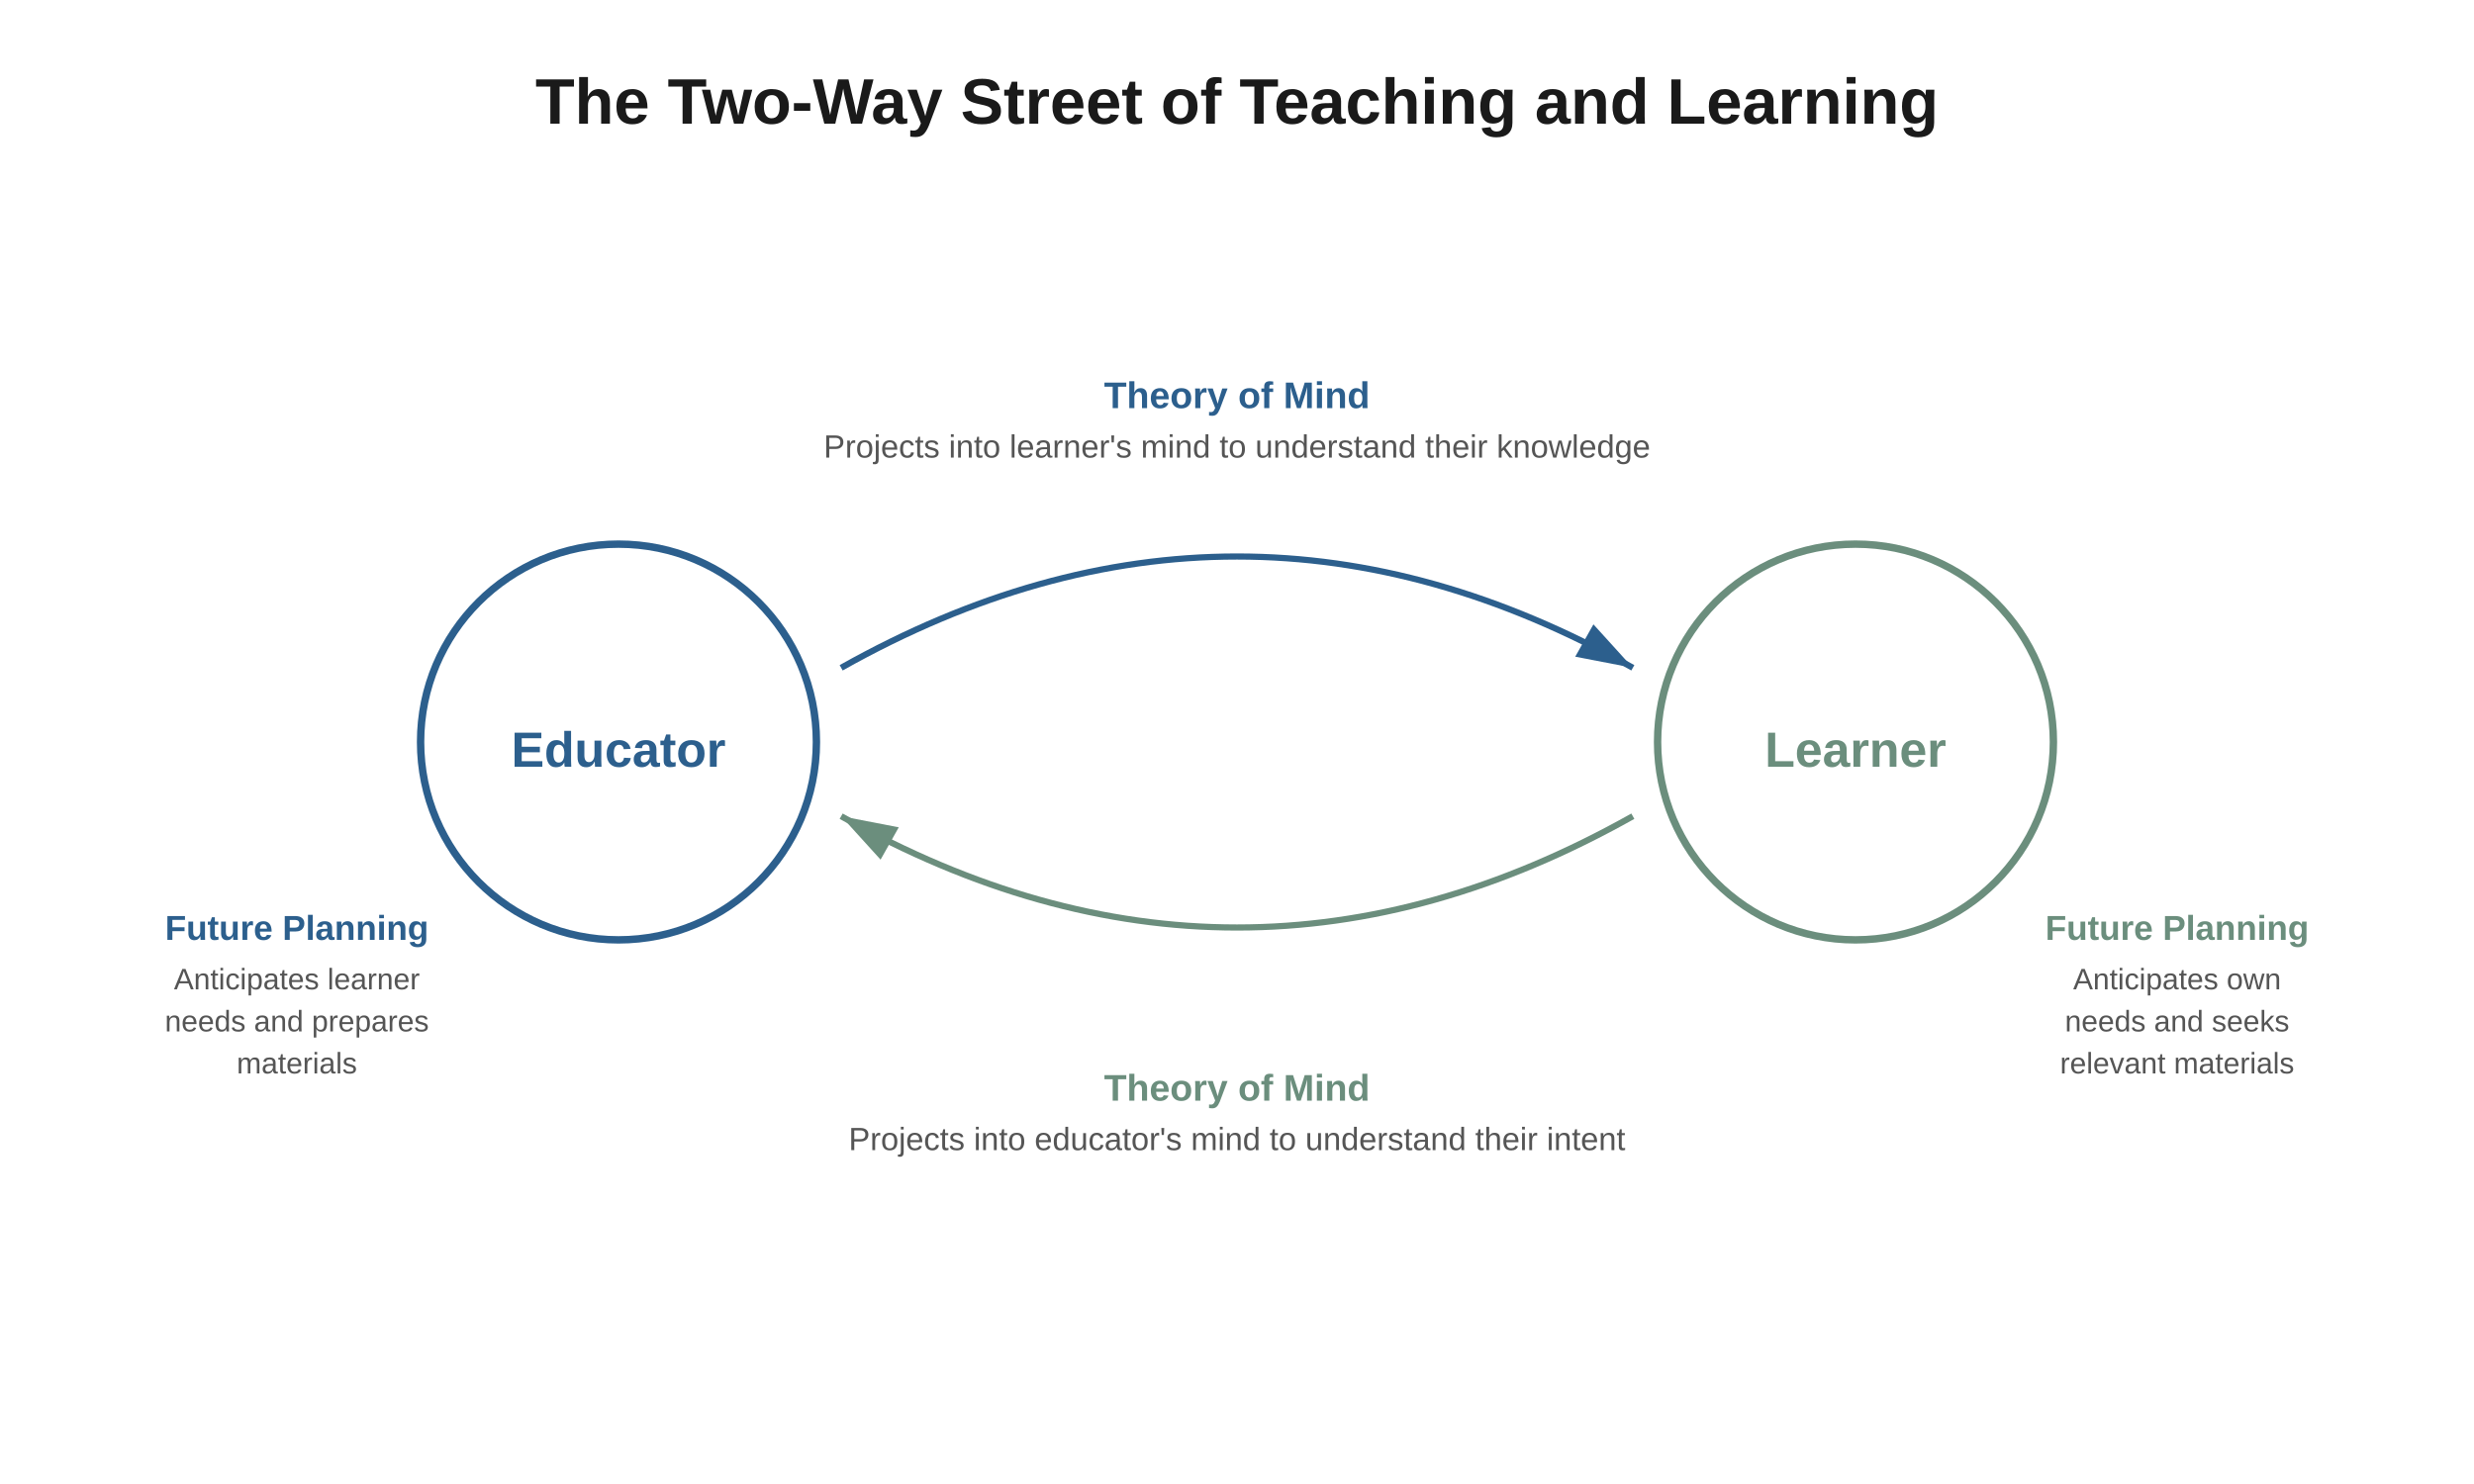
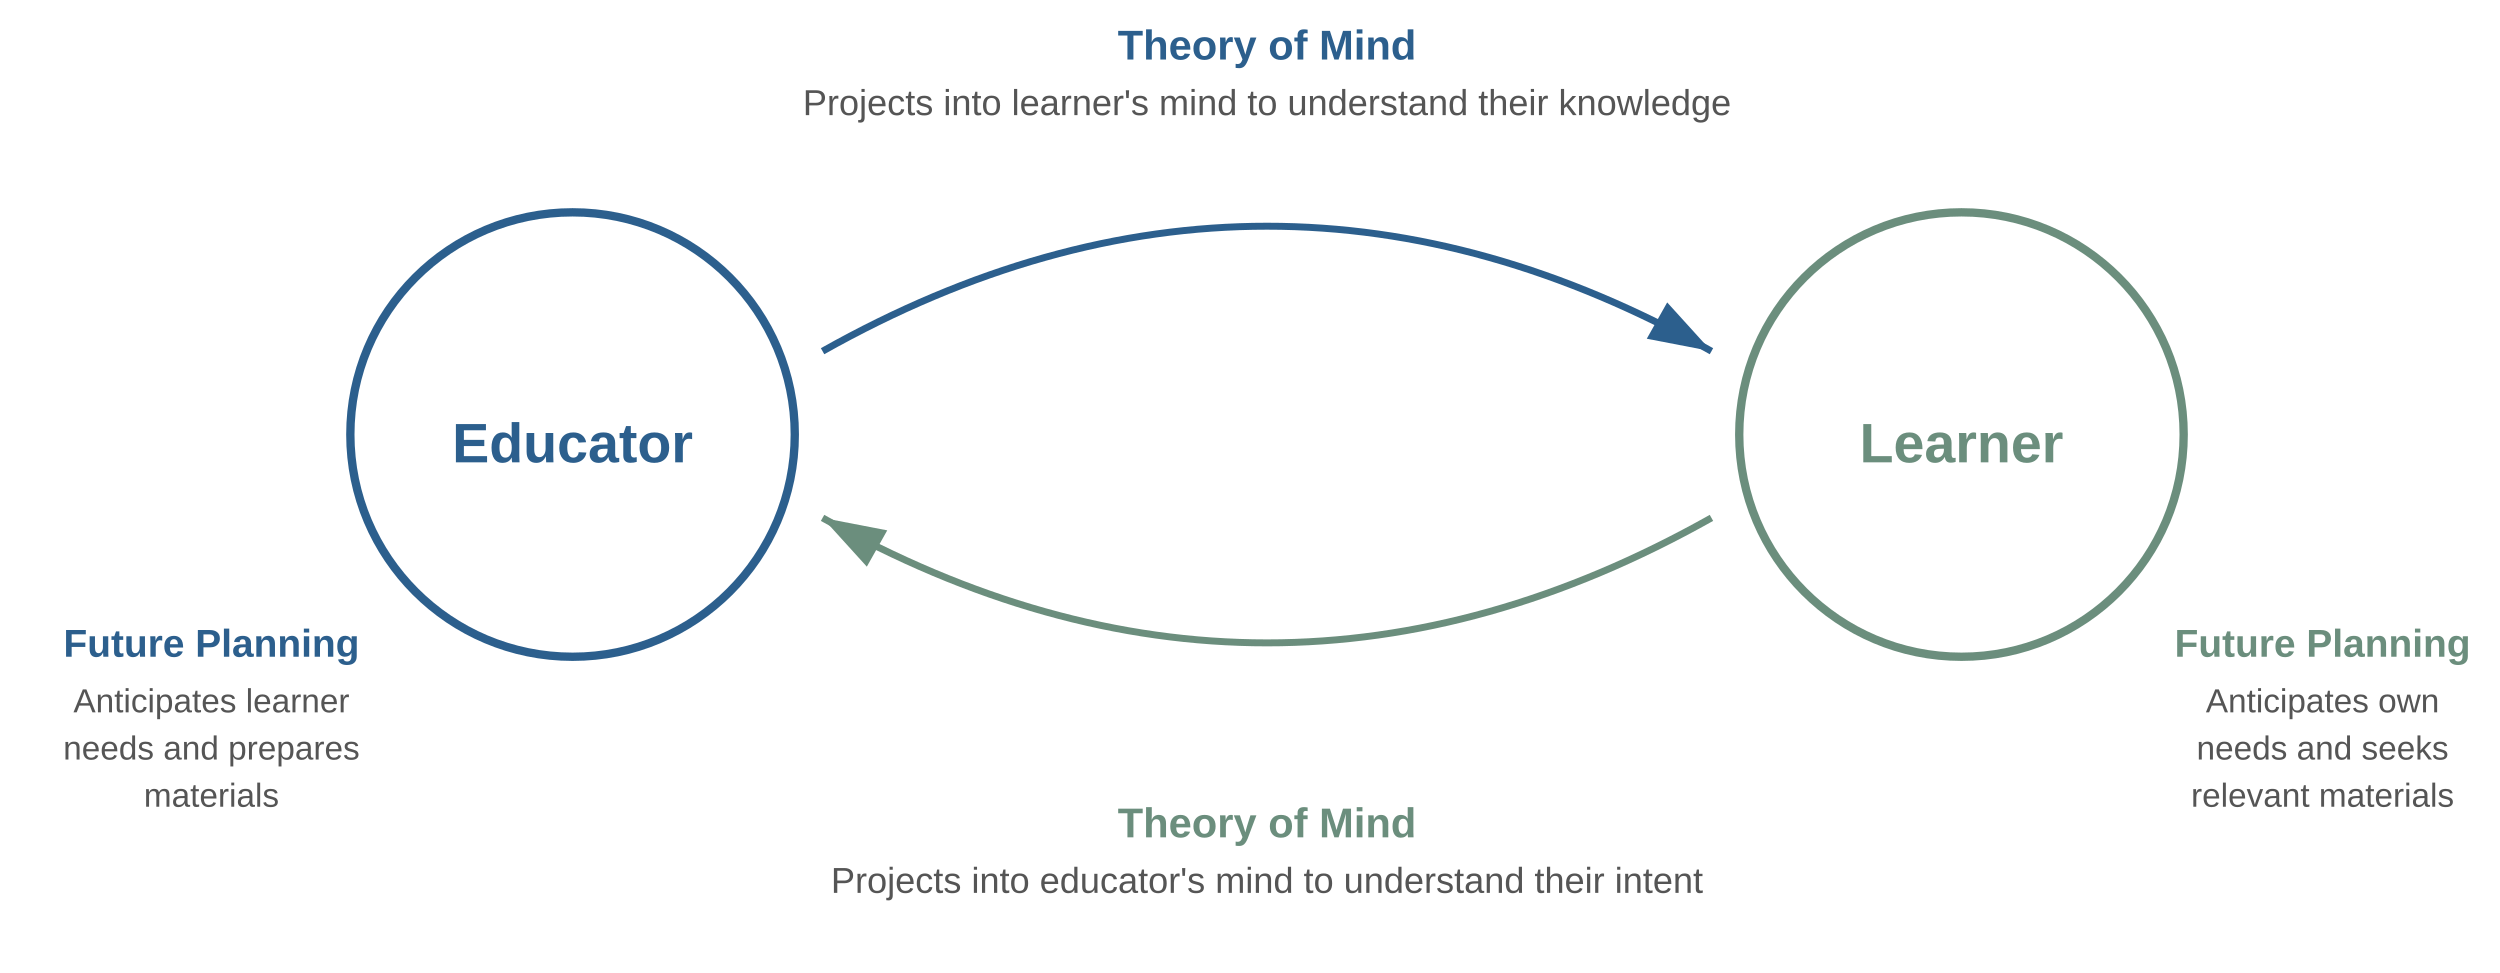
- <svg xmlns="http://www.w3.org/2000/svg" width="1000" height="600">
-   <text x="500" y="50" font-family="Arial, sans-serif" font-size="26" font-weight="bold" fill="#1a1a1a" text-anchor="middle">
-     The Two-Way Street of Teaching and Learning
-   </text>
-   <circle cx="250" cy="300" r="80" fill="none" stroke="#2c5f8d" stroke-width="3" />
-   <text x="250" y="310" font-family="Arial, sans-serif" font-size="20" font-weight="600" fill="#2c5f8d" text-anchor="middle">
-     Educator
-   </text>
-   <circle cx="750" cy="300" r="80" fill="none" stroke="#6b8e7d" stroke-width="3" />
-   <text x="750" y="310" font-family="Arial, sans-serif" font-size="20" font-weight="600" fill="#6b8e7d" text-anchor="middle">
-     Learner
-   </text>
-   <defs>
+ <svg xmlns="http://www.w3.org/2000/svg" width="900" height="350" version="1.1" id="svg48" viewBox="50 150 900 350">
+   <defs id="defs18">
    <marker id="arrowBlue" markerWidth="10" markerHeight="10" refX="9" refY="3" orient="auto" markerUnits="strokeWidth">
-       <path d="M0,0 L0,6 L9,3 z" fill="#2c5f8d" />
+       <path d="M 0,0 V 6 L 9,3 Z" fill="#2c5f8d" id="path12" />
    </marker>
    <marker id="arrowGreen" markerWidth="10" markerHeight="10" refX="9" refY="3" orient="auto" markerUnits="strokeWidth">
-       <path d="M0,0 L0,6 L9,3 z" fill="#6b8e7d" />
+       <path d="M 0,0 V 6 L 9,3 Z" fill="#6b8e7d" id="path15" />
    </marker>
+     <clipPath clipPathUnits="userSpaceOnUse" id="clipPath1039">
+       <rect style="fill:none;fill-rule:evenodd;stroke:#000000;stroke-width:1.002" id="rect1041" width="893.118" height="331.811" x="53.227" y="149.002" />
+     </clipPath>
  </defs>
-   <path d="M 340 270 Q 500 180 660 270" fill="none" stroke="#2c5f8d" stroke-width="2.5" marker-end="url(#arrowBlue)" />
-   <text x="500" y="165" font-family="Arial, sans-serif" font-size="15" font-weight="600" fill="#2c5f8d" text-anchor="middle">
-     Theory of Mind
-   </text>
-   <text x="500" y="185" font-family="Arial, sans-serif" font-size="13" fill="#555" text-anchor="middle">
-     Projects into learner's mind to understand their knowledge
-   </text>
-   <path d="M 660 330 Q 500 420 340 330" fill="none" stroke="#6b8e7d" stroke-width="2.5" marker-end="url(#arrowGreen)" />
-   <text x="500" y="445" font-family="Arial, sans-serif" font-size="15" font-weight="600" fill="#6b8e7d" text-anchor="middle">
-     Theory of Mind
-   </text>
-   <text x="500" y="465" font-family="Arial, sans-serif" font-size="13" fill="#555" text-anchor="middle">
-     Projects into educator's mind to understand their intent
-   </text>
-   <text x="120" y="380" font-family="Arial, sans-serif" font-size="14" font-weight="600" fill="#2c5f8d" text-anchor="middle">
-     Future Planning
-   </text>
-   <text x="120" y="400" font-family="Arial, sans-serif" font-size="12" fill="#555" text-anchor="middle">
-     Anticipates learner
-   </text>
-   <text x="120" y="417" font-family="Arial, sans-serif" font-size="12" fill="#555" text-anchor="middle">
-     needs and prepares
-   </text>
-   <text x="120" y="434" font-family="Arial, sans-serif" font-size="12" fill="#555" text-anchor="middle">
-     materials
-   </text>
-   <text x="880" y="380" font-family="Arial, sans-serif" font-size="14" font-weight="600" fill="#6b8e7d" text-anchor="middle">
-     Future Planning
-   </text>
-   <text x="880" y="400" font-family="Arial, sans-serif" font-size="12" fill="#555" text-anchor="middle">
-     Anticipates own
-   </text>
-   <text x="880" y="417" font-family="Arial, sans-serif" font-size="12" fill="#555" text-anchor="middle">
-     needs and seeks
-   </text>
-   <text x="880" y="434" font-family="Arial, sans-serif" font-size="12" fill="#555" text-anchor="middle">
-     relevant materials
-   </text>
+   <g id="g1037" clip-path="url(#clipPath1039)" transform="translate(6.122892,6.436012)">
+     <circle cx="250" cy="300" r="80" fill="none" stroke="#2c5f8d" stroke-width="3" id="circle4" />
+     <text x="250" y="310" font-family="Arial, sans-serif" font-size="20px" font-weight="600" fill="#2c5f8d" text-anchor="middle" id="text6">Educator</text>
+     <circle cx="750" cy="300" r="80" fill="none" stroke="#6b8e7d" stroke-width="3" id="circle8" />
+     <text x="750" y="310" font-family="Arial, sans-serif" font-size="20px" font-weight="600" fill="#6b8e7d" text-anchor="middle" id="text10">Learner</text>
+     <path d="m 340,270 q 160,-90 320,0" fill="none" stroke="#2c5f8d" stroke-width="2.5" marker-end="url(#arrowBlue)" id="path20" />
+     <text x="500" y="165" font-family="Arial, sans-serif" font-size="15px" font-weight="600" fill="#2c5f8d" text-anchor="middle" id="text22">Theory of Mind</text>
+     <text x="500" y="185" font-family="Arial, sans-serif" font-size="13px" fill="#555555" text-anchor="middle" id="text24">Projects into learner's mind to understand their knowledge</text>
+     <path d="m 660,330 q -160,90 -320,0" fill="none" stroke="#6b8e7d" stroke-width="2.5" marker-end="url(#arrowGreen)" id="path26" />
+     <text x="500" y="445" font-family="Arial, sans-serif" font-size="15px" font-weight="600" fill="#6b8e7d" text-anchor="middle" id="text28">Theory of Mind</text>
+     <text x="500" y="465" font-family="Arial, sans-serif" font-size="13px" fill="#555555" text-anchor="middle" id="text30">Projects into educator's mind to understand their intent</text>
+     <text x="120" y="380" font-family="Arial, sans-serif" font-size="14px" font-weight="600" fill="#2c5f8d" text-anchor="middle" id="text32">Future Planning</text>
+     <text x="120" y="400" font-family="Arial, sans-serif" font-size="12px" fill="#555555" text-anchor="middle" id="text34">Anticipates learner</text>
+     <text x="120" y="417" font-family="Arial, sans-serif" font-size="12px" fill="#555555" text-anchor="middle" id="text36">needs and prepares</text>
+     <text x="120" y="434" font-family="Arial, sans-serif" font-size="12px" fill="#555555" text-anchor="middle" id="text38">materials</text>
+     <text x="880" y="380" font-family="Arial, sans-serif" font-size="14px" font-weight="600" fill="#6b8e7d" text-anchor="middle" id="text40">Future Planning</text>
+     <text x="880" y="400" font-family="Arial, sans-serif" font-size="12px" fill="#555555" text-anchor="middle" id="text42">Anticipates own</text>
+     <text x="880" y="417" font-family="Arial, sans-serif" font-size="12px" fill="#555555" text-anchor="middle" id="text44">needs and seeks</text>
+     <text x="880" y="434" font-family="Arial, sans-serif" font-size="12px" fill="#555555" text-anchor="middle" id="text46">relevant materials</text>
+   </g>
</svg>
